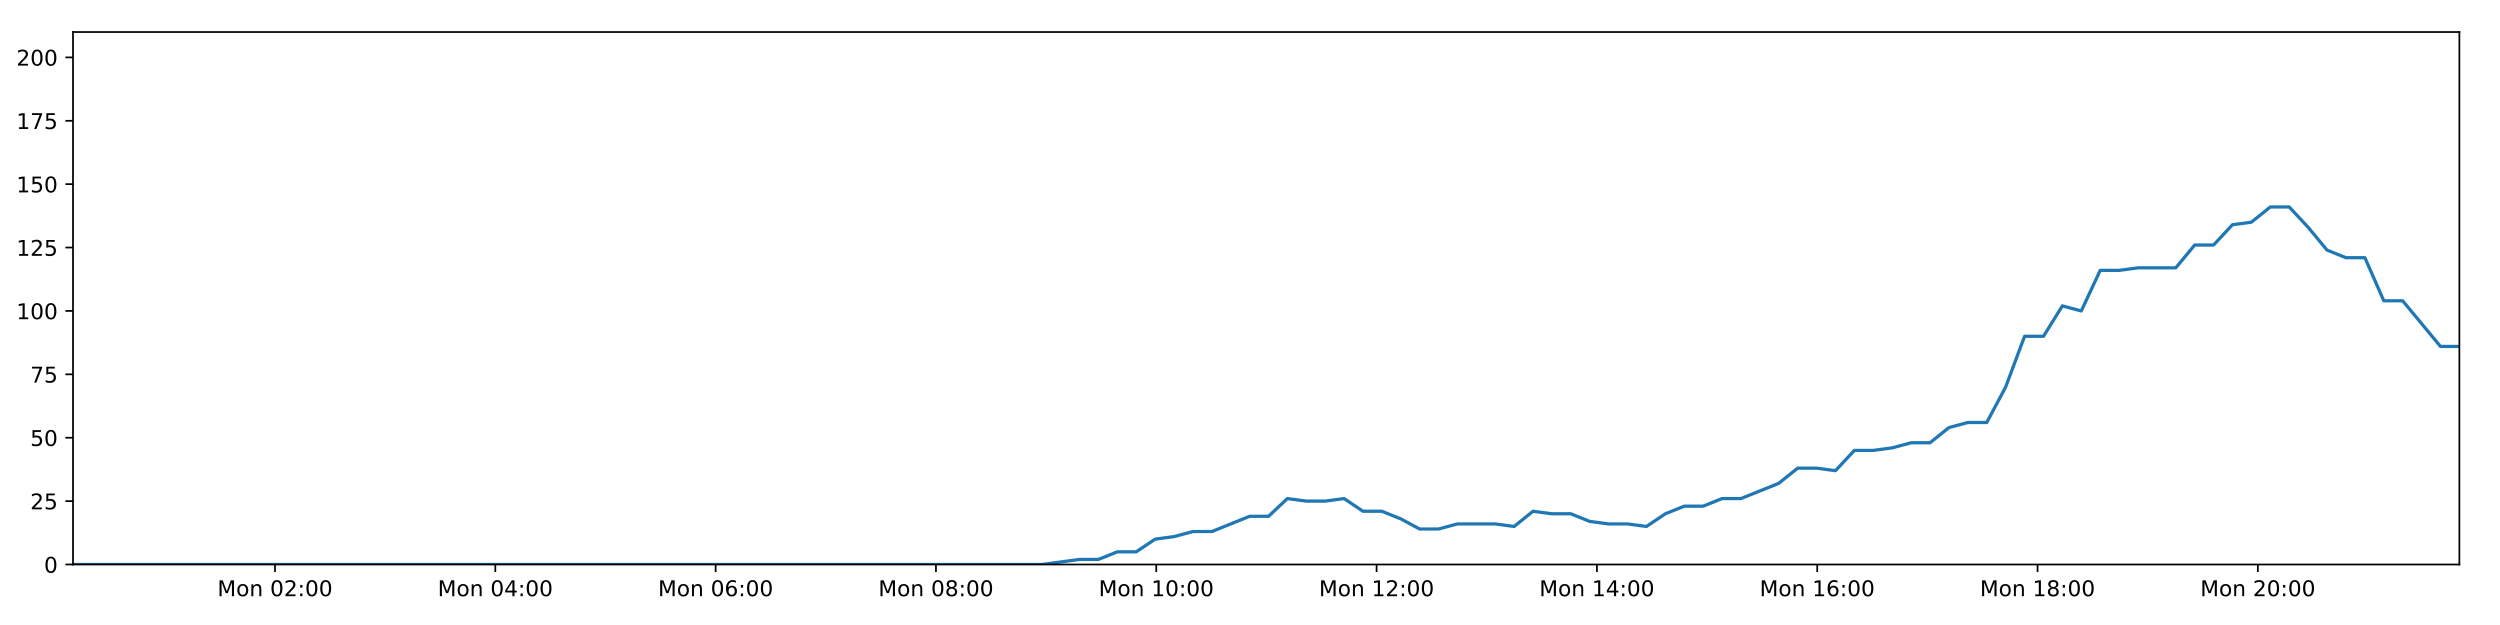
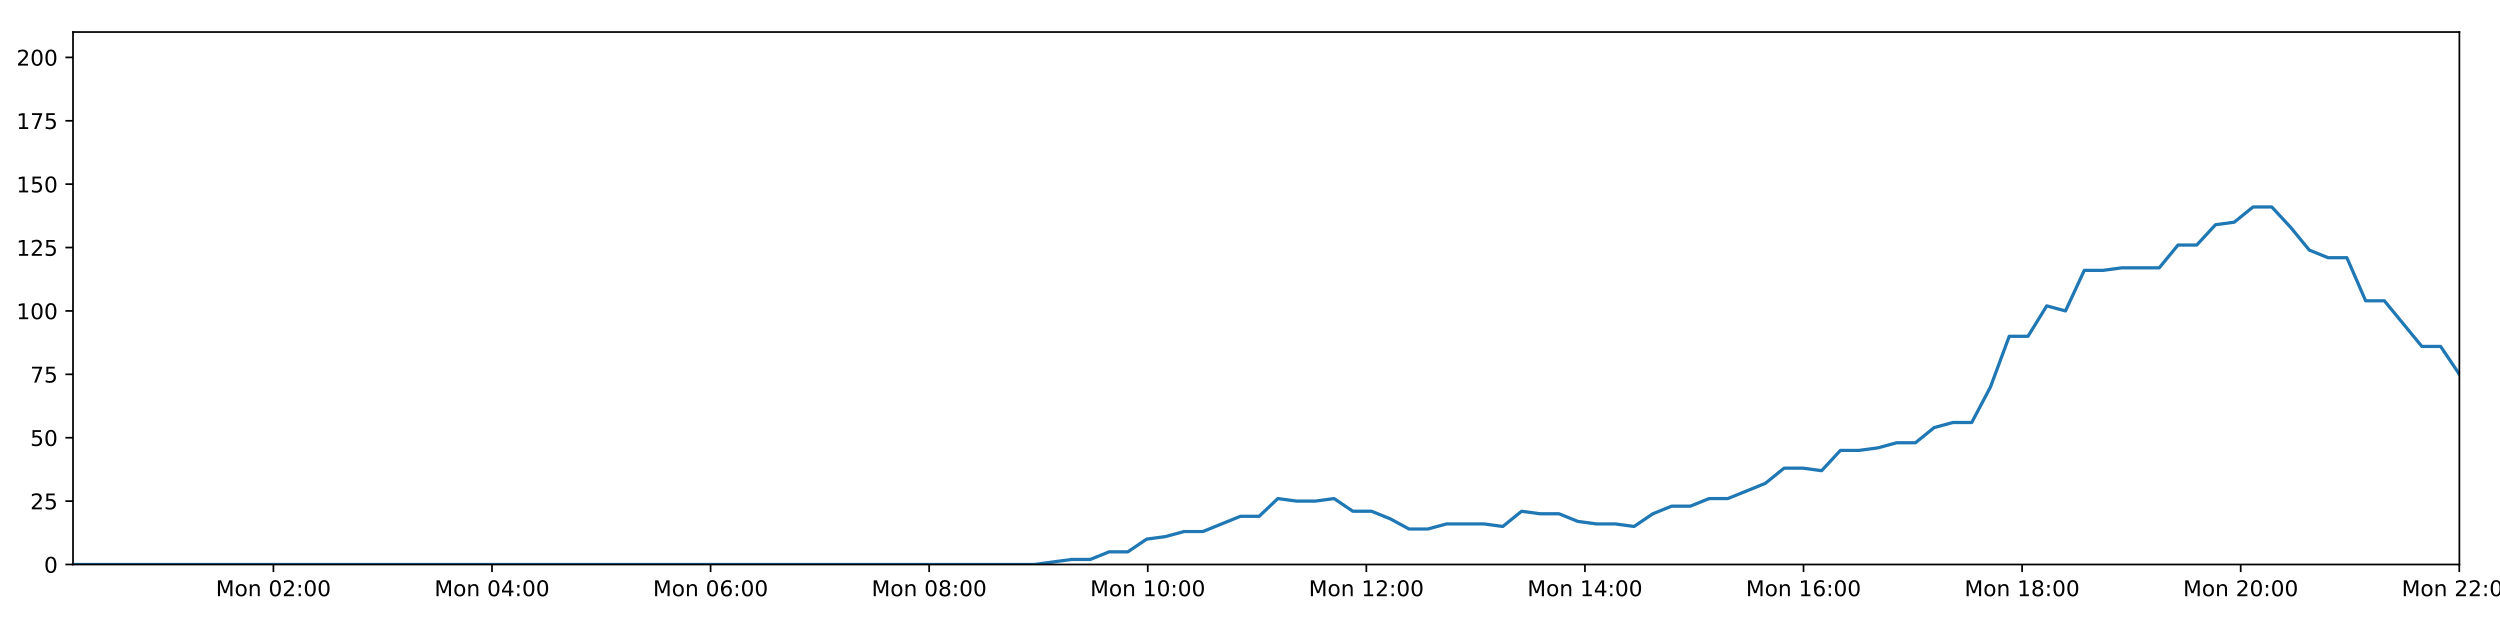
<svg xmlns="http://www.w3.org/2000/svg" xmlns:xlink="http://www.w3.org/1999/xlink" height="288pt" version="1.1" viewBox="0 0 1152 288" width="1152pt">
  <defs>
    <style type="text/css">
*{stroke-linecap:butt;stroke-linejoin:round;}
  </style>
  </defs>
  <g id="figure_1">
    <g id="patch_1">
      <path d="M 0 288  L 1152 288  L 1152 0  L 0 0  z " style="fill:#ffffff;" />
    </g>
    <g id="axes_1">
      <g id="patch_2">
        <path d="M 33.64 260.12  L 1133.28 260.12  L 1133.28 14.76  L 33.64 14.76  z " style="fill:#ffffff;" />
      </g>
      <g id="matplotlib.axis_1">
        <g id="xtick_1">
          <g id="line2d_1">
            <defs>
-               <path d="M 0 0  L 0 3.5  " id="mc05da38219" style="stroke:#000000;stroke-width:0.8;" />
-             </defs>
-             <g>
-               <use style="stroke:#000000;stroke-width:0.8;" x="126.72" xlink:href="#mc05da38219" y="260.12" />
+               <path d="M 0 0  L 0 3.5  " id="mc5d15bcf2e" style="stroke:#000000;stroke-width:0.8;" />
+             </defs>
+             <g>
+               <use style="stroke:#000000;stroke-width:0.8;" x="125.989" xlink:href="#mc5d15bcf2e" y="260.12" />
            </g>
          </g>
          <g id="text_1">
            <defs>
              <path d="M 9.812 72.906  L 24.516 72.906  L 43.109 23.297  L 61.812 72.906  L 76.516 72.906  L 76.516 0  L 66.891 0  L 66.891 64.016  L 48.094 14.016  L 38.188 14.016  L 19.391 64.016  L 19.391 0  L 9.812 0  z " id="DejaVuSans-77" />
              <path d="M 30.609 48.391  Q 23.391 48.391 19.188 42.75  Q 14.984 37.109 14.984 27.297  Q 14.984 17.484 19.156 11.844  Q 23.344 6.203 30.609 6.203  Q 37.797 6.203 41.984 11.859  Q 46.188 17.531 46.188 27.297  Q 46.188 37.016 41.984 42.703  Q 37.797 48.391 30.609 48.391  z M 30.609 56  Q 42.328 56 49.016 48.375  Q 55.719 40.766 55.719 27.297  Q 55.719 13.875 49.016 6.219  Q 42.328 -1.422 30.609 -1.422  Q 18.844 -1.422 12.172 6.219  Q 5.516 13.875 5.516 27.297  Q 5.516 40.766 12.172 48.375  Q 18.844 56 30.609 56  z " id="DejaVuSans-111" />
              <path d="M 54.891 33.016  L 54.891 0  L 45.906 0  L 45.906 32.719  Q 45.906 40.484 42.875 44.328  Q 39.844 48.188 33.797 48.188  Q 26.516 48.188 22.312 43.547  Q 18.109 38.922 18.109 30.906  L 18.109 0  L 9.078 0  L 9.078 54.688  L 18.109 54.688  L 18.109 46.188  Q 21.344 51.125 25.703 53.562  Q 30.078 56 35.797 56  Q 45.219 56 50.047 50.172  Q 54.891 44.344 54.891 33.016  z " id="DejaVuSans-110" />
              <path id="DejaVuSans-32" />
              <path d="M 31.781 66.406  Q 24.172 66.406 20.328 58.906  Q 16.5 51.422 16.5 36.375  Q 16.5 21.391 20.328 13.891  Q 24.172 6.391 31.781 6.391  Q 39.453 6.391 43.281 13.891  Q 47.125 21.391 47.125 36.375  Q 47.125 51.422 43.281 58.906  Q 39.453 66.406 31.781 66.406  z M 31.781 74.219  Q 44.047 74.219 50.516 64.516  Q 56.984 54.828 56.984 36.375  Q 56.984 17.969 50.516 8.266  Q 44.047 -1.422 31.781 -1.422  Q 19.531 -1.422 13.062 8.266  Q 6.594 17.969 6.594 36.375  Q 6.594 54.828 13.062 64.516  Q 19.531 74.219 31.781 74.219  z " id="DejaVuSans-48" />
              <path d="M 19.188 8.297  L 53.609 8.297  L 53.609 0  L 7.328 0  L 7.328 8.297  Q 12.938 14.109 22.625 23.891  Q 32.328 33.688 34.812 36.531  Q 39.547 41.844 41.422 45.531  Q 43.312 49.219 43.312 52.781  Q 43.312 58.594 39.234 62.25  Q 35.156 65.922 28.609 65.922  Q 23.969 65.922 18.812 64.312  Q 13.672 62.703 7.812 59.422  L 7.812 69.391  Q 13.766 71.781 18.938 73  Q 24.125 74.219 28.422 74.219  Q 39.75 74.219 46.484 68.547  Q 53.219 62.891 53.219 53.422  Q 53.219 48.922 51.531 44.891  Q 49.859 40.875 45.406 35.406  Q 44.188 33.984 37.641 27.219  Q 31.109 20.453 19.188 8.297  z " id="DejaVuSans-50" />
              <path d="M 11.719 12.406  L 22.016 12.406  L 22.016 0  L 11.719 0  z M 11.719 51.703  L 22.016 51.703  L 22.016 39.312  L 11.719 39.312  z " id="DejaVuSans-58" />
            </defs>
-             <g transform="translate(100.1798 274.7184)scale(0.1 -0.1)">
+             <g transform="translate(99.44856 274.7184)scale(0.1 -0.1)">
              <use xlink:href="#DejaVuSans-77" />
              <use x="86.279" xlink:href="#DejaVuSans-111" />
              <use x="147.461" xlink:href="#DejaVuSans-110" />
              <use x="210.84" xlink:href="#DejaVuSans-32" />
              <use x="242.627" xlink:href="#DejaVuSans-48" />
              <use x="306.25" xlink:href="#DejaVuSans-50" />
              <use x="369.873" xlink:href="#DejaVuSans-58" />
              <use x="403.564" xlink:href="#DejaVuSans-48" />
              <use x="467.188" xlink:href="#DejaVuSans-48" />
            </g>
          </g>
        </g>
        <g id="xtick_2">
          <g id="line2d_2">
            <g>
-               <use style="stroke:#000000;stroke-width:0.8;" x="228.243" xlink:href="#mc05da38219" y="260.12" />
+               <use style="stroke:#000000;stroke-width:0.8;" x="226.714" xlink:href="#mc5d15bcf2e" y="260.12" />
            </g>
          </g>
          <g id="text_2">
            <defs>
              <path d="M 37.797 64.312  L 12.891 25.391  L 37.797 25.391  z M 35.203 72.906  L 47.609 72.906  L 47.609 25.391  L 58.016 25.391  L 58.016 17.188  L 47.609 17.188  L 47.609 0  L 37.797 0  L 37.797 17.188  L 4.891 17.188  L 4.891 26.703  z " id="DejaVuSans-52" />
            </defs>
-             <g transform="translate(201.7021 274.7184)scale(0.1 -0.1)">
+             <g transform="translate(200.1732 274.7184)scale(0.1 -0.1)">
              <use xlink:href="#DejaVuSans-77" />
              <use x="86.279" xlink:href="#DejaVuSans-111" />
              <use x="147.461" xlink:href="#DejaVuSans-110" />
              <use x="210.84" xlink:href="#DejaVuSans-32" />
              <use x="242.627" xlink:href="#DejaVuSans-48" />
              <use x="306.25" xlink:href="#DejaVuSans-52" />
              <use x="369.873" xlink:href="#DejaVuSans-58" />
              <use x="403.564" xlink:href="#DejaVuSans-48" />
              <use x="467.188" xlink:href="#DejaVuSans-48" />
            </g>
          </g>
        </g>
        <g id="xtick_3">
          <g id="line2d_3">
            <g>
-               <use style="stroke:#000000;stroke-width:0.8;" x="329.765" xlink:href="#mc05da38219" y="260.12" />
+               <use style="stroke:#000000;stroke-width:0.8;" x="327.438" xlink:href="#mc5d15bcf2e" y="260.12" />
            </g>
          </g>
          <g id="text_3">
            <defs>
              <path d="M 33.016 40.375  Q 26.375 40.375 22.484 35.828  Q 18.609 31.297 18.609 23.391  Q 18.609 15.531 22.484 10.953  Q 26.375 6.391 33.016 6.391  Q 39.656 6.391 43.531 10.953  Q 47.406 15.531 47.406 23.391  Q 47.406 31.297 43.531 35.828  Q 39.656 40.375 33.016 40.375  z M 52.594 71.297  L 52.594 62.312  Q 48.875 64.062 45.094 64.984  Q 41.312 65.922 37.594 65.922  Q 27.828 65.922 22.672 59.328  Q 17.531 52.734 16.797 39.406  Q 19.672 43.656 24.016 45.922  Q 28.375 48.188 33.594 48.188  Q 44.578 48.188 50.953 41.516  Q 57.328 34.859 57.328 23.391  Q 57.328 12.156 50.688 5.359  Q 44.047 -1.422 33.016 -1.422  Q 20.359 -1.422 13.672 8.266  Q 6.984 17.969 6.984 36.375  Q 6.984 53.656 15.188 63.938  Q 23.391 74.219 37.203 74.219  Q 40.922 74.219 44.703 73.484  Q 48.484 72.75 52.594 71.297  z " id="DejaVuSans-54" />
            </defs>
-             <g transform="translate(303.2243 274.7184)scale(0.1 -0.1)">
+             <g transform="translate(300.8978 274.7184)scale(0.1 -0.1)">
              <use xlink:href="#DejaVuSans-77" />
              <use x="86.279" xlink:href="#DejaVuSans-111" />
              <use x="147.461" xlink:href="#DejaVuSans-110" />
              <use x="210.84" xlink:href="#DejaVuSans-32" />
              <use x="242.627" xlink:href="#DejaVuSans-48" />
              <use x="306.25" xlink:href="#DejaVuSans-54" />
              <use x="369.873" xlink:href="#DejaVuSans-58" />
              <use x="403.564" xlink:href="#DejaVuSans-48" />
              <use x="467.188" xlink:href="#DejaVuSans-48" />
            </g>
          </g>
        </g>
        <g id="xtick_4">
          <g id="line2d_4">
            <g>
-               <use style="stroke:#000000;stroke-width:0.8;" x="431.287" xlink:href="#mc05da38219" y="260.12" />
+               <use style="stroke:#000000;stroke-width:0.8;" x="428.163" xlink:href="#mc5d15bcf2e" y="260.12" />
            </g>
          </g>
          <g id="text_4">
            <defs>
              <path d="M 31.781 34.625  Q 24.75 34.625 20.719 30.859  Q 16.703 27.094 16.703 20.516  Q 16.703 13.922 20.719 10.156  Q 24.75 6.391 31.781 6.391  Q 38.812 6.391 42.859 10.172  Q 46.922 13.969 46.922 20.516  Q 46.922 27.094 42.891 30.859  Q 38.875 34.625 31.781 34.625  z M 21.922 38.812  Q 15.578 40.375 12.031 44.719  Q 8.5 49.078 8.5 55.328  Q 8.5 64.062 14.719 69.141  Q 20.953 74.219 31.781 74.219  Q 42.672 74.219 48.875 69.141  Q 55.078 64.062 55.078 55.328  Q 55.078 49.078 51.531 44.719  Q 48 40.375 41.703 38.812  Q 48.828 37.156 52.797 32.312  Q 56.781 27.484 56.781 20.516  Q 56.781 9.906 50.312 4.234  Q 43.844 -1.422 31.781 -1.422  Q 19.734 -1.422 13.25 4.234  Q 6.781 9.906 6.781 20.516  Q 6.781 27.484 10.781 32.312  Q 14.797 37.156 21.922 38.812  z M 18.312 54.391  Q 18.312 48.734 21.844 45.562  Q 25.391 42.391 31.781 42.391  Q 38.141 42.391 41.719 45.562  Q 45.312 48.734 45.312 54.391  Q 45.312 60.062 41.719 63.234  Q 38.141 66.406 31.781 66.406  Q 25.391 66.406 21.844 63.234  Q 18.312 60.062 18.312 54.391  z " id="DejaVuSans-56" />
            </defs>
-             <g transform="translate(404.7465 274.7184)scale(0.1 -0.1)">
+             <g transform="translate(401.6225 274.7184)scale(0.1 -0.1)">
              <use xlink:href="#DejaVuSans-77" />
              <use x="86.279" xlink:href="#DejaVuSans-111" />
              <use x="147.461" xlink:href="#DejaVuSans-110" />
              <use x="210.84" xlink:href="#DejaVuSans-32" />
              <use x="242.627" xlink:href="#DejaVuSans-48" />
              <use x="306.25" xlink:href="#DejaVuSans-56" />
              <use x="369.873" xlink:href="#DejaVuSans-58" />
              <use x="403.564" xlink:href="#DejaVuSans-48" />
              <use x="467.188" xlink:href="#DejaVuSans-48" />
            </g>
          </g>
        </g>
        <g id="xtick_5">
          <g id="line2d_5">
            <g>
-               <use style="stroke:#000000;stroke-width:0.8;" x="532.809" xlink:href="#mc05da38219" y="260.12" />
+               <use style="stroke:#000000;stroke-width:0.8;" x="528.888" xlink:href="#mc5d15bcf2e" y="260.12" />
            </g>
          </g>
          <g id="text_5">
            <defs>
              <path d="M 12.406 8.297  L 28.516 8.297  L 28.516 63.922  L 10.984 60.406  L 10.984 69.391  L 28.422 72.906  L 38.281 72.906  L 38.281 8.297  L 54.391 8.297  L 54.391 0  L 12.406 0  z " id="DejaVuSans-49" />
            </defs>
-             <g transform="translate(506.2687 274.7184)scale(0.1 -0.1)">
+             <g transform="translate(502.3471 274.7184)scale(0.1 -0.1)">
              <use xlink:href="#DejaVuSans-77" />
              <use x="86.279" xlink:href="#DejaVuSans-111" />
              <use x="147.461" xlink:href="#DejaVuSans-110" />
              <use x="210.84" xlink:href="#DejaVuSans-32" />
              <use x="242.627" xlink:href="#DejaVuSans-49" />
              <use x="306.25" xlink:href="#DejaVuSans-48" />
              <use x="369.873" xlink:href="#DejaVuSans-58" />
              <use x="403.564" xlink:href="#DejaVuSans-48" />
              <use x="467.188" xlink:href="#DejaVuSans-48" />
            </g>
          </g>
        </g>
        <g id="xtick_6">
          <g id="line2d_6">
            <g>
-               <use style="stroke:#000000;stroke-width:0.8;" x="634.332" xlink:href="#mc05da38219" y="260.12" />
+               <use style="stroke:#000000;stroke-width:0.8;" x="629.612" xlink:href="#mc5d15bcf2e" y="260.12" />
            </g>
          </g>
          <g id="text_6">
-             <g transform="translate(607.791 274.7184)scale(0.1 -0.1)">
+             <g transform="translate(603.0717 274.7184)scale(0.1 -0.1)">
              <use xlink:href="#DejaVuSans-77" />
              <use x="86.279" xlink:href="#DejaVuSans-111" />
              <use x="147.461" xlink:href="#DejaVuSans-110" />
              <use x="210.84" xlink:href="#DejaVuSans-32" />
              <use x="242.627" xlink:href="#DejaVuSans-49" />
              <use x="306.25" xlink:href="#DejaVuSans-50" />
              <use x="369.873" xlink:href="#DejaVuSans-58" />
              <use x="403.564" xlink:href="#DejaVuSans-48" />
              <use x="467.188" xlink:href="#DejaVuSans-48" />
            </g>
          </g>
        </g>
        <g id="xtick_7">
          <g id="line2d_7">
            <g>
-               <use style="stroke:#000000;stroke-width:0.8;" x="735.854" xlink:href="#mc05da38219" y="260.12" />
+               <use style="stroke:#000000;stroke-width:0.8;" x="730.337" xlink:href="#mc5d15bcf2e" y="260.12" />
            </g>
          </g>
          <g id="text_7">
-             <g transform="translate(709.3132 274.7184)scale(0.1 -0.1)">
+             <g transform="translate(703.7963 274.7184)scale(0.1 -0.1)">
              <use xlink:href="#DejaVuSans-77" />
              <use x="86.279" xlink:href="#DejaVuSans-111" />
              <use x="147.461" xlink:href="#DejaVuSans-110" />
              <use x="210.84" xlink:href="#DejaVuSans-32" />
              <use x="242.627" xlink:href="#DejaVuSans-49" />
              <use x="306.25" xlink:href="#DejaVuSans-52" />
              <use x="369.873" xlink:href="#DejaVuSans-58" />
              <use x="403.564" xlink:href="#DejaVuSans-48" />
              <use x="467.188" xlink:href="#DejaVuSans-48" />
            </g>
          </g>
        </g>
        <g id="xtick_8">
          <g id="line2d_8">
            <g>
-               <use style="stroke:#000000;stroke-width:0.8;" x="837.376" xlink:href="#mc05da38219" y="260.12" />
+               <use style="stroke:#000000;stroke-width:0.8;" x="831.062" xlink:href="#mc5d15bcf2e" y="260.12" />
            </g>
          </g>
          <g id="text_8">
-             <g transform="translate(810.8354 274.7184)scale(0.1 -0.1)">
+             <g transform="translate(804.521 274.7184)scale(0.1 -0.1)">
              <use xlink:href="#DejaVuSans-77" />
              <use x="86.279" xlink:href="#DejaVuSans-111" />
              <use x="147.461" xlink:href="#DejaVuSans-110" />
              <use x="210.84" xlink:href="#DejaVuSans-32" />
              <use x="242.627" xlink:href="#DejaVuSans-49" />
              <use x="306.25" xlink:href="#DejaVuSans-54" />
              <use x="369.873" xlink:href="#DejaVuSans-58" />
              <use x="403.564" xlink:href="#DejaVuSans-48" />
              <use x="467.188" xlink:href="#DejaVuSans-48" />
            </g>
          </g>
        </g>
        <g id="xtick_9">
          <g id="line2d_9">
            <g>
-               <use style="stroke:#000000;stroke-width:0.8;" x="938.898" xlink:href="#mc05da38219" y="260.12" />
+               <use style="stroke:#000000;stroke-width:0.8;" x="931.786" xlink:href="#mc5d15bcf2e" y="260.12" />
            </g>
          </g>
          <g id="text_9">
-             <g transform="translate(912.3577 274.7184)scale(0.1 -0.1)">
+             <g transform="translate(905.2456 274.7184)scale(0.1 -0.1)">
              <use xlink:href="#DejaVuSans-77" />
              <use x="86.279" xlink:href="#DejaVuSans-111" />
              <use x="147.461" xlink:href="#DejaVuSans-110" />
              <use x="210.84" xlink:href="#DejaVuSans-32" />
              <use x="242.627" xlink:href="#DejaVuSans-49" />
              <use x="306.25" xlink:href="#DejaVuSans-56" />
              <use x="369.873" xlink:href="#DejaVuSans-58" />
              <use x="403.564" xlink:href="#DejaVuSans-48" />
              <use x="467.188" xlink:href="#DejaVuSans-48" />
            </g>
          </g>
        </g>
        <g id="xtick_10">
          <g id="line2d_10">
            <g>
-               <use style="stroke:#000000;stroke-width:0.8;" x="1040.421" xlink:href="#mc05da38219" y="260.12" />
+               <use style="stroke:#000000;stroke-width:0.8;" x="1032.511" xlink:href="#mc5d15bcf2e" y="260.12" />
            </g>
          </g>
          <g id="text_10">
-             <g transform="translate(1013.88 274.7184)scale(0.1 -0.1)">
+             <g transform="translate(1005.97 274.7184)scale(0.1 -0.1)">
              <use xlink:href="#DejaVuSans-77" />
              <use x="86.279" xlink:href="#DejaVuSans-111" />
              <use x="147.461" xlink:href="#DejaVuSans-110" />
              <use x="210.84" xlink:href="#DejaVuSans-32" />
              <use x="242.627" xlink:href="#DejaVuSans-50" />
              <use x="306.25" xlink:href="#DejaVuSans-48" />
              <use x="369.873" xlink:href="#DejaVuSans-58" />
              <use x="403.564" xlink:href="#DejaVuSans-48" />
              <use x="467.188" xlink:href="#DejaVuSans-48" />
            </g>
          </g>
        </g>
+         <g id="xtick_11">
+           <g id="line2d_11">
+             <g>
+               <use style="stroke:#000000;stroke-width:0.8;" x="1133.235" xlink:href="#mc5d15bcf2e" y="260.12" />
+             </g>
+           </g>
+           <g id="text_11">
+             <g transform="translate(1106.695 274.7184)scale(0.1 -0.1)">
+               <use xlink:href="#DejaVuSans-77" />
+               <use x="86.279" xlink:href="#DejaVuSans-111" />
+               <use x="147.461" xlink:href="#DejaVuSans-110" />
+               <use x="210.84" xlink:href="#DejaVuSans-32" />
+               <use x="242.627" xlink:href="#DejaVuSans-50" />
+               <use x="306.25" xlink:href="#DejaVuSans-50" />
+               <use x="369.873" xlink:href="#DejaVuSans-58" />
+               <use x="403.564" xlink:href="#DejaVuSans-48" />
+               <use x="467.188" xlink:href="#DejaVuSans-48" />
+             </g>
+           </g>
+         </g>
      </g>
      <g id="matplotlib.axis_2">
        <g id="ytick_1">
-           <g id="line2d_11">
-             <defs>
-               <path d="M 0 0  L -3.5 0  " id="m074e86e00a" style="stroke:#000000;stroke-width:0.8;" />
-             </defs>
-             <g>
-               <use style="stroke:#000000;stroke-width:0.8;" x="33.64" xlink:href="#m074e86e00a" y="260.12" />
-             </g>
-           </g>
-           <g id="text_11">
+           <g id="line2d_12">
+             <defs>
+               <path d="M 0 0  L -3.5 0  " id="m4d59d79a1b" style="stroke:#000000;stroke-width:0.8;" />
+             </defs>
+             <g>
+               <use style="stroke:#000000;stroke-width:0.8;" x="33.64" xlink:href="#m4d59d79a1b" y="260.12" />
+             </g>
+           </g>
+           <g id="text_12">
            <g transform="translate(20.2775 263.9192)scale(0.1 -0.1)">
              <use xlink:href="#DejaVuSans-48" />
            </g>
          </g>
        </g>
        <g id="ytick_2">
-           <g id="line2d_12">
-             <g>
-               <use style="stroke:#000000;stroke-width:0.8;" x="33.64" xlink:href="#m074e86e00a" y="230.91" />
-             </g>
-           </g>
-           <g id="text_12">
+           <g id="line2d_13">
+             <g>
+               <use style="stroke:#000000;stroke-width:0.8;" x="33.64" xlink:href="#m4d59d79a1b" y="230.91" />
+             </g>
+           </g>
+           <g id="text_13">
            <defs>
              <path d="M 10.797 72.906  L 49.516 72.906  L 49.516 64.594  L 19.828 64.594  L 19.828 46.734  Q 21.969 47.469 24.109 47.828  Q 26.266 48.188 28.422 48.188  Q 40.625 48.188 47.75 41.5  Q 54.891 34.812 54.891 23.391  Q 54.891 11.625 47.562 5.094  Q 40.234 -1.422 26.906 -1.422  Q 22.312 -1.422 17.547 -0.641  Q 12.797 0.141 7.719 1.703  L 7.719 11.625  Q 12.109 9.234 16.797 8.062  Q 21.484 6.891 26.703 6.891  Q 35.156 6.891 40.078 11.328  Q 45.016 15.766 45.016 23.391  Q 45.016 31 40.078 35.438  Q 35.156 39.891 26.703 39.891  Q 22.75 39.891 18.812 39.016  Q 14.891 38.141 10.797 36.281  z " id="DejaVuSans-53" />
            </defs>
            <g transform="translate(13.915 234.7097)scale(0.1 -0.1)">
              <use xlink:href="#DejaVuSans-50" />
              <use x="63.623" xlink:href="#DejaVuSans-53" />
            </g>
          </g>
        </g>
        <g id="ytick_3">
-           <g id="line2d_13">
-             <g>
-               <use style="stroke:#000000;stroke-width:0.8;" x="33.64" xlink:href="#m074e86e00a" y="201.701" />
-             </g>
-           </g>
-           <g id="text_13">
+           <g id="line2d_14">
+             <g>
+               <use style="stroke:#000000;stroke-width:0.8;" x="33.64" xlink:href="#m4d59d79a1b" y="201.701" />
+             </g>
+           </g>
+           <g id="text_14">
            <g transform="translate(13.915 205.5002)scale(0.1 -0.1)">
              <use xlink:href="#DejaVuSans-53" />
              <use x="63.623" xlink:href="#DejaVuSans-48" />
            </g>
          </g>
        </g>
        <g id="ytick_4">
-           <g id="line2d_14">
-             <g>
-               <use style="stroke:#000000;stroke-width:0.8;" x="33.64" xlink:href="#m074e86e00a" y="172.491" />
-             </g>
-           </g>
-           <g id="text_14">
+           <g id="line2d_15">
+             <g>
+               <use style="stroke:#000000;stroke-width:0.8;" x="33.64" xlink:href="#m4d59d79a1b" y="172.491" />
+             </g>
+           </g>
+           <g id="text_15">
            <defs>
              <path d="M 8.203 72.906  L 55.078 72.906  L 55.078 68.703  L 28.609 0  L 18.312 0  L 43.219 64.594  L 8.203 64.594  z " id="DejaVuSans-55" />
            </defs>
            <g transform="translate(13.915 176.2906)scale(0.1 -0.1)">
              <use xlink:href="#DejaVuSans-55" />
              <use x="63.623" xlink:href="#DejaVuSans-53" />
            </g>
          </g>
        </g>
        <g id="ytick_5">
-           <g id="line2d_15">
-             <g>
-               <use style="stroke:#000000;stroke-width:0.8;" x="33.64" xlink:href="#m074e86e00a" y="143.282" />
-             </g>
-           </g>
-           <g id="text_15">
+           <g id="line2d_16">
+             <g>
+               <use style="stroke:#000000;stroke-width:0.8;" x="33.64" xlink:href="#m4d59d79a1b" y="143.282" />
+             </g>
+           </g>
+           <g id="text_16">
            <g transform="translate(7.5525 147.0811)scale(0.1 -0.1)">
              <use xlink:href="#DejaVuSans-49" />
              <use x="63.623" xlink:href="#DejaVuSans-48" />
              <use x="127.246" xlink:href="#DejaVuSans-48" />
            </g>
          </g>
        </g>
        <g id="ytick_6">
-           <g id="line2d_16">
-             <g>
-               <use style="stroke:#000000;stroke-width:0.8;" x="33.64" xlink:href="#m074e86e00a" y="114.072" />
-             </g>
-           </g>
-           <g id="text_16">
+           <g id="line2d_17">
+             <g>
+               <use style="stroke:#000000;stroke-width:0.8;" x="33.64" xlink:href="#m4d59d79a1b" y="114.072" />
+             </g>
+           </g>
+           <g id="text_17">
            <g transform="translate(7.5525 117.8716)scale(0.1 -0.1)">
              <use xlink:href="#DejaVuSans-49" />
              <use x="63.623" xlink:href="#DejaVuSans-50" />
              <use x="127.246" xlink:href="#DejaVuSans-53" />
            </g>
          </g>
        </g>
        <g id="ytick_7">
-           <g id="line2d_17">
-             <g>
-               <use style="stroke:#000000;stroke-width:0.8;" x="33.64" xlink:href="#m074e86e00a" y="84.863" />
-             </g>
-           </g>
-           <g id="text_17">
+           <g id="line2d_18">
+             <g>
+               <use style="stroke:#000000;stroke-width:0.8;" x="33.64" xlink:href="#m4d59d79a1b" y="84.863" />
+             </g>
+           </g>
+           <g id="text_18">
            <g transform="translate(7.5525 88.66208)scale(0.1 -0.1)">
              <use xlink:href="#DejaVuSans-49" />
              <use x="63.623" xlink:href="#DejaVuSans-53" />
              <use x="127.246" xlink:href="#DejaVuSans-48" />
            </g>
          </g>
        </g>
        <g id="ytick_8">
-           <g id="line2d_18">
-             <g>
-               <use style="stroke:#000000;stroke-width:0.8;" x="33.64" xlink:href="#m074e86e00a" y="55.653" />
-             </g>
-           </g>
-           <g id="text_18">
+           <g id="line2d_19">
+             <g>
+               <use style="stroke:#000000;stroke-width:0.8;" x="33.64" xlink:href="#m4d59d79a1b" y="55.653" />
+             </g>
+           </g>
+           <g id="text_19">
            <g transform="translate(7.5525 59.45255)scale(0.1 -0.1)">
              <use xlink:href="#DejaVuSans-49" />
              <use x="63.623" xlink:href="#DejaVuSans-55" />
              <use x="127.246" xlink:href="#DejaVuSans-53" />
            </g>
          </g>
        </g>
        <g id="ytick_9">
-           <g id="line2d_19">
-             <g>
-               <use style="stroke:#000000;stroke-width:0.8;" x="33.64" xlink:href="#m074e86e00a" y="26.444" />
-             </g>
-           </g>
-           <g id="text_19">
+           <g id="line2d_20">
+             <g>
+               <use style="stroke:#000000;stroke-width:0.8;" x="33.64" xlink:href="#m4d59d79a1b" y="26.444" />
+             </g>
+           </g>
+           <g id="text_20">
            <g transform="translate(7.5525 30.24303)scale(0.1 -0.1)">
              <use xlink:href="#DejaVuSans-50" />
              <use x="63.623" xlink:href="#DejaVuSans-48" />
              <use x="127.246" xlink:href="#DejaVuSans-48" />
            </g>
          </g>
        </g>
      </g>
-       <g id="line2d_20">
-         <path clip-path="url(#p35bc936022)" d="M 33.64 260.12  L 480.157 260.12  L 497.451 257.783  L 506.155 257.783  L 514.86 254.278  L 523.566 254.278  L 532.273 248.436  L 540.988 247.268  L 549.688 244.931  L 558.406 244.931  L 575.826 237.921  L 584.529 237.921  L 593.23 229.742  L 601.936 230.91  L 610.642 230.91  L 619.346 229.742  L 628.055 235.584  L 636.763 235.584  L 645.469 239.089  L 654.169 243.763  L 662.874 243.763  L 671.583 241.426  L 688.992 241.426  L 697.712 242.594  L 706.427 235.584  L 715.129 236.752  L 723.839 236.752  L 732.551 240.258  L 741.255 241.426  L 749.962 241.426  L 758.688 242.594  L 767.386 236.752  L 776.088 233.247  L 784.791 233.247  L 793.515 229.742  L 802.212 229.742  L 819.62 222.732  L 828.366 215.722  L 837.07 215.722  L 845.785 216.89  L 854.501 207.543  L 863.209 207.543  L 871.915 206.374  L 880.626 204.038  L 889.343 204.038  L 898.061 197.027  L 906.779 194.691  L 915.502 194.691  L 924.202 178.333  L 932.927 154.966  L 941.633 154.966  L 950.338 140.945  L 959.055 143.282  L 967.775 124.588  L 976.479 124.588  L 985.192 123.419  L 1002.595 123.419  L 1011.313 112.904  L 1020.012 112.904  L 1028.721 103.557  L 1037.426 102.389  L 1046.144 95.378  L 1054.864 95.378  L 1063.58 104.725  L 1072.288 115.241  L 1080.991 118.746  L 1089.735 118.746  L 1098.454 138.608  L 1107.154 138.608  L 1124.564 159.639  L 1133.28 159.639  L 1133.28 159.639  " style="fill:none;stroke:#1f77b4;stroke-linecap:square;stroke-width:1.5;" />
+       <g id="line2d_21">
+         <path clip-path="url(#p60b47880d7)" d="M 33.64 260.12  L 476.649 260.12  L 493.807 257.783  L 502.443 257.783  L 511.079 254.278  L 519.717 254.278  L 528.355 248.436  L 537.002 247.268  L 545.634 244.931  L 554.284 244.931  L 571.567 237.921  L 580.201 237.921  L 588.834 229.742  L 597.471 230.91  L 606.109 230.91  L 614.744 229.742  L 623.385 235.584  L 632.025 235.584  L 640.662 239.089  L 649.294 243.763  L 657.93 243.763  L 666.571 241.426  L 683.843 241.426  L 692.495 242.594  L 701.141 235.584  L 709.775 236.752  L 718.417 236.752  L 727.06 240.258  L 735.695 241.426  L 744.334 241.426  L 752.992 242.594  L 761.621 236.752  L 770.255 233.247  L 778.889 233.247  L 787.545 229.742  L 796.174 229.742  L 813.445 222.732  L 822.123 215.722  L 830.758 215.722  L 839.405 216.89  L 848.052 207.543  L 856.692 207.543  L 865.33 206.374  L 873.972 204.038  L 882.62 204.038  L 891.27 197.027  L 899.919 194.691  L 908.574 194.691  L 917.205 178.333  L 925.862 154.966  L 934.499 154.966  L 943.136 140.945  L 951.785 143.282  L 960.436 124.588  L 969.071 124.588  L 977.717 123.419  L 994.982 123.419  L 1003.632 112.904  L 1012.262 112.904  L 1020.903 103.557  L 1029.54 102.389  L 1038.189 95.378  L 1046.841 95.378  L 1055.489 104.725  L 1064.128 115.241  L 1072.762 118.746  L 1081.438 118.746  L 1090.088 138.608  L 1098.72 138.608  L 1115.993 159.639  L 1124.641 159.639  L 1133.28 172.491  L 1133.28 172.491  " style="fill:none;stroke:#1f77b4;stroke-linecap:square;stroke-width:1.5;" />
      </g>
      <g id="patch_3">
        <path d="M 33.64 260.12  L 33.64 14.76  " style="fill:none;stroke:#000000;stroke-linecap:square;stroke-linejoin:miter;stroke-width:0.8;" />
      </g>
      <g id="patch_4">
        <path d="M 1133.28 260.12  L 1133.28 14.76  " style="fill:none;stroke:#000000;stroke-linecap:square;stroke-linejoin:miter;stroke-width:0.8;" />
      </g>
      <g id="patch_5">
        <path d="M 33.64 260.12  L 1133.28 260.12  " style="fill:none;stroke:#000000;stroke-linecap:square;stroke-linejoin:miter;stroke-width:0.8;" />
      </g>
      <g id="patch_6">
        <path d="M 33.64 14.76  L 1133.28 14.76  " style="fill:none;stroke:#000000;stroke-linecap:square;stroke-linejoin:miter;stroke-width:0.8;" />
      </g>
    </g>
  </g>
  <defs>
-     <clipPath id="p35bc936022">
+     <clipPath id="p60b47880d7">
      <rect height="245.36" width="1099.64" x="33.64" y="14.76" />
    </clipPath>
  </defs>
</svg>
